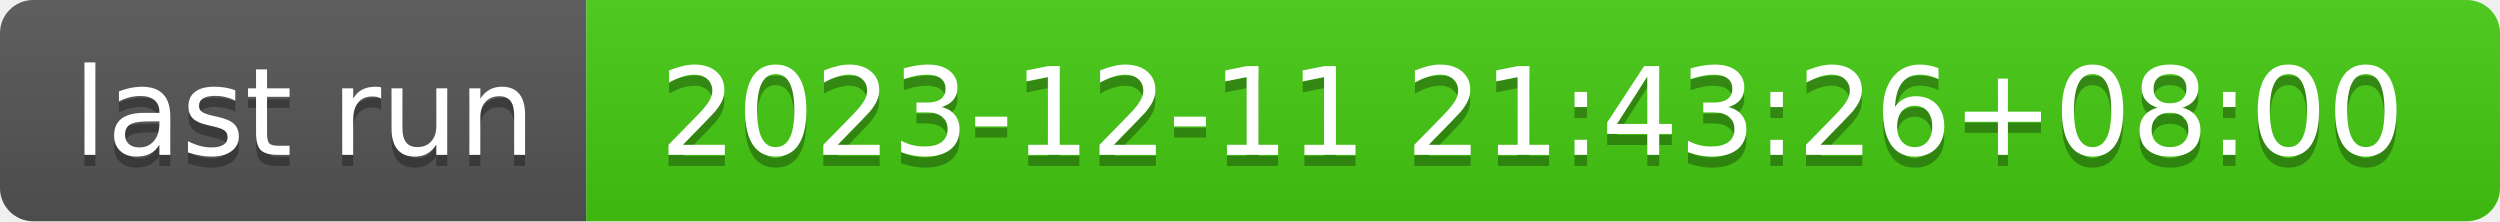
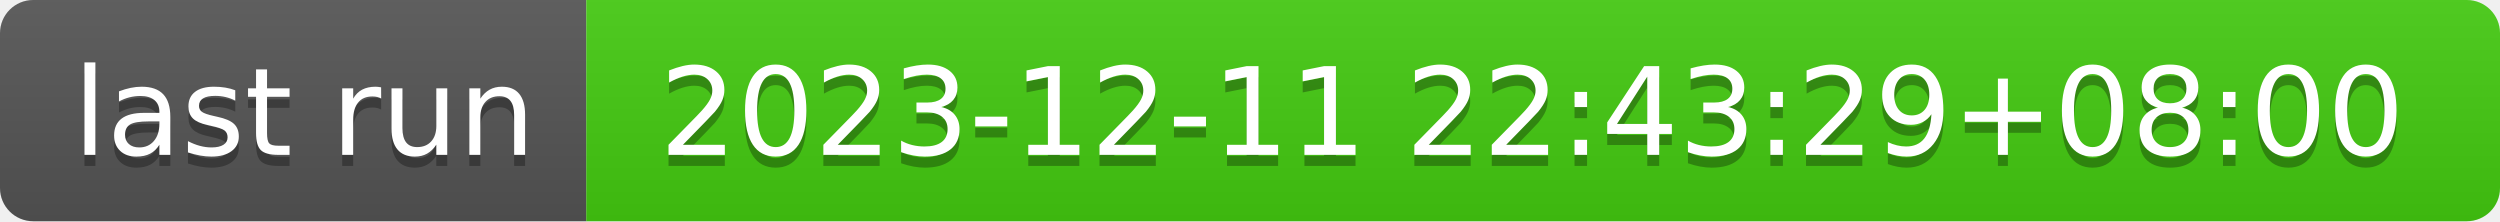
- <svg xmlns="http://www.w3.org/2000/svg" width="226" height="20" role="img" aria-label="last run: 2023-12-11 21:43:26+08:00">
+ <svg xmlns="http://www.w3.org/2000/svg" width="226" height="20" role="img" aria-label="last run: 2023-12-11 22:43:29+08:00">
  <linearGradient id="s" x2="0" y2="100%">
    <stop offset="0" stop-color="#bbb" stop-opacity=".1" />
    <stop offset="1" stop-opacity=".1" />
  </linearGradient>
  <clipPath id="r">
    <rect width="226" height="20" rx="3" fill="#fff" />
  </clipPath>
  <g clip-path="url(#r)">
    <rect width="53" height="20" fill="#555" />
    <rect x="53" width="173" height="20" fill="#4c1" />
    <rect width="226" height="20" fill="url(#s)" />
  </g>
  <g fill="#fff" text-anchor="middle" font-family="Verdana,Geneva,DejaVu Sans,sans-serif" text-rendering="geometricPrecision" font-size="110">
    <text aria-hidden="true" x="275" y="150" fill="#010101" fill-opacity=".3" transform="scale(.1)" textLength="430">last run</text>
    <text x="275" y="140" transform="scale(.1)" fill="#fff" textLength="430">last run</text>
-     <text aria-hidden="true" x="1385" y="150" fill="#010101" fill-opacity=".3" transform="scale(.1)" textLength="1630">2023-12-11 21:43:26+08:00</text>
-     <text x="1385" y="140" transform="scale(.1)" fill="#fff" textLength="1630">2023-12-11 21:43:26+08:00</text>
+     <text aria-hidden="true" x="1385" y="150" fill="#010101" fill-opacity=".3" transform="scale(.1)" textLength="1630">2023-12-11 22:43:29+08:00</text>
+     <text x="1385" y="140" transform="scale(.1)" fill="#fff" textLength="1630">2023-12-11 22:43:29+08:00</text>
  </g>
</svg>
